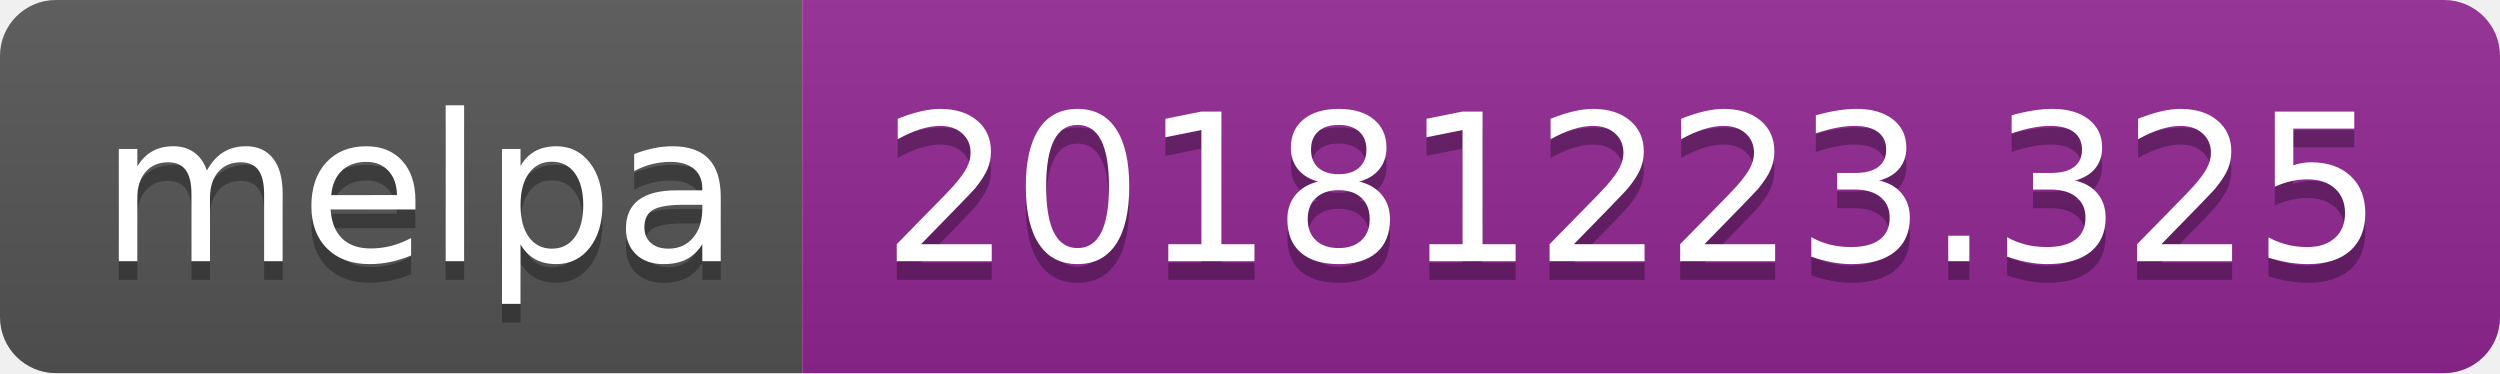
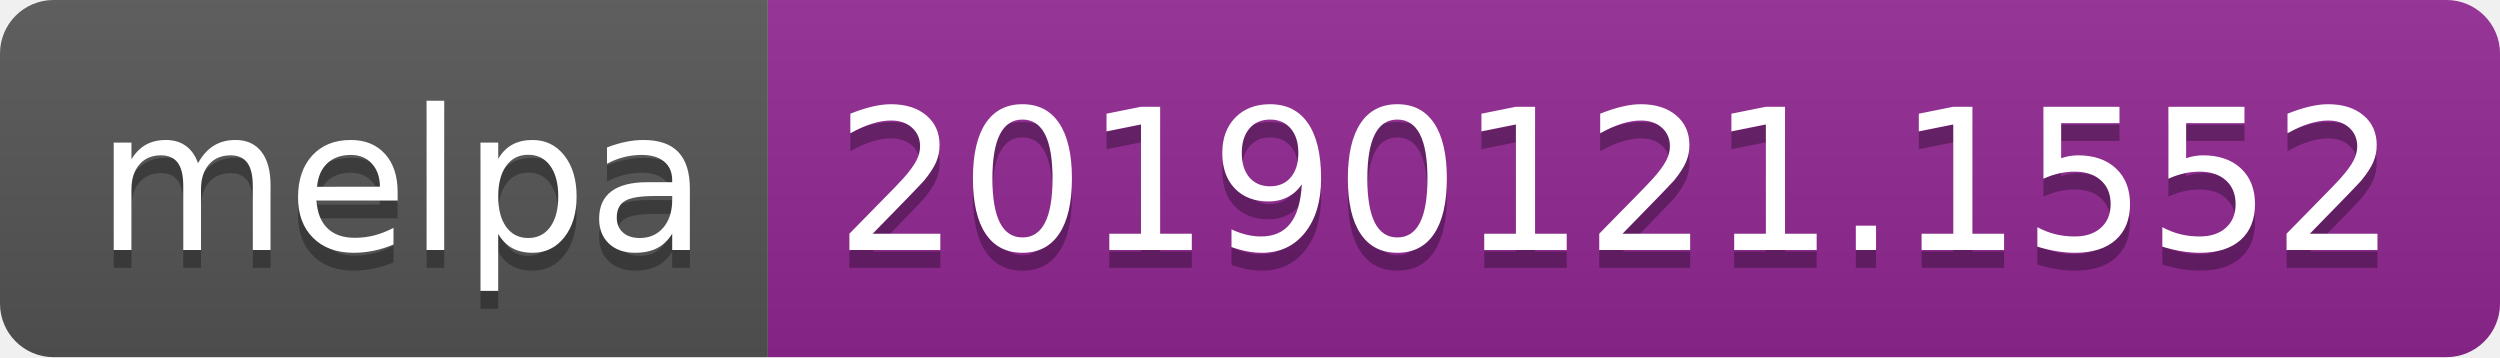
- <svg xmlns="http://www.w3.org/2000/svg" width="134" height="20">
+ <svg xmlns="http://www.w3.org/2000/svg" width="140" height="20">
  <linearGradient id="b" x2="0" y2="100%">
    <stop offset="0" stop-color="#bbb" stop-opacity=".1" />
    <stop offset="1" stop-opacity=".1" />
  </linearGradient>
  <clipPath id="a">
-     <rect width="134" height="20" rx="3" fill="#fff" />
+     <rect width="140" height="20" rx="3" fill="#fff" />
  </clipPath>
  <g clip-path="url(#a)">
    <path fill="#555" d="M0 0h43v20H0z" />
-     <path fill="#922793" d="M43 0h91v20H43z" />
-     <path fill="url(#b)" d="M0 0h134v20H0z" />
+     <path fill="#922793" d="M43 0h97v20H43z" />
+     <path fill="url(#b)" d="M0 0h140v20H0z" />
  </g>
  <g fill="#fff" text-anchor="middle" font-family="DejaVu Sans,Verdana,Geneva,sans-serif" font-size="110">
    <text x="225" y="150" fill="#010101" fill-opacity=".3" transform="scale(.1)" textLength="330">melpa</text>
    <text x="225" y="140" transform="scale(.1)" textLength="330">melpa</text>
-     <text x="875" y="150" fill="#010101" fill-opacity=".3" transform="scale(.1)" textLength="810">20181223.325</text>
-     <text x="875" y="140" transform="scale(.1)" textLength="810">20181223.325</text>
+     <text x="905" y="150" fill="#010101" fill-opacity=".3" transform="scale(.1)" textLength="870">20190121.1552</text>
+     <text x="905" y="140" transform="scale(.1)" textLength="870">20190121.1552</text>
  </g>
</svg>
